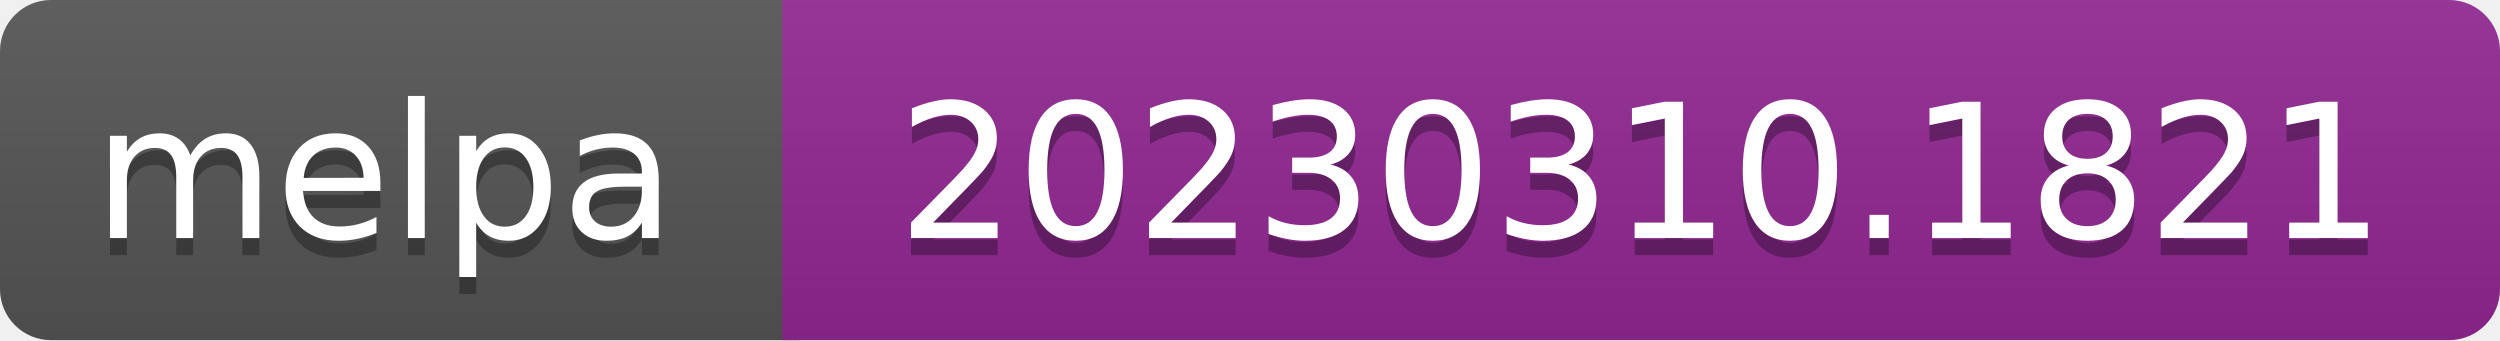
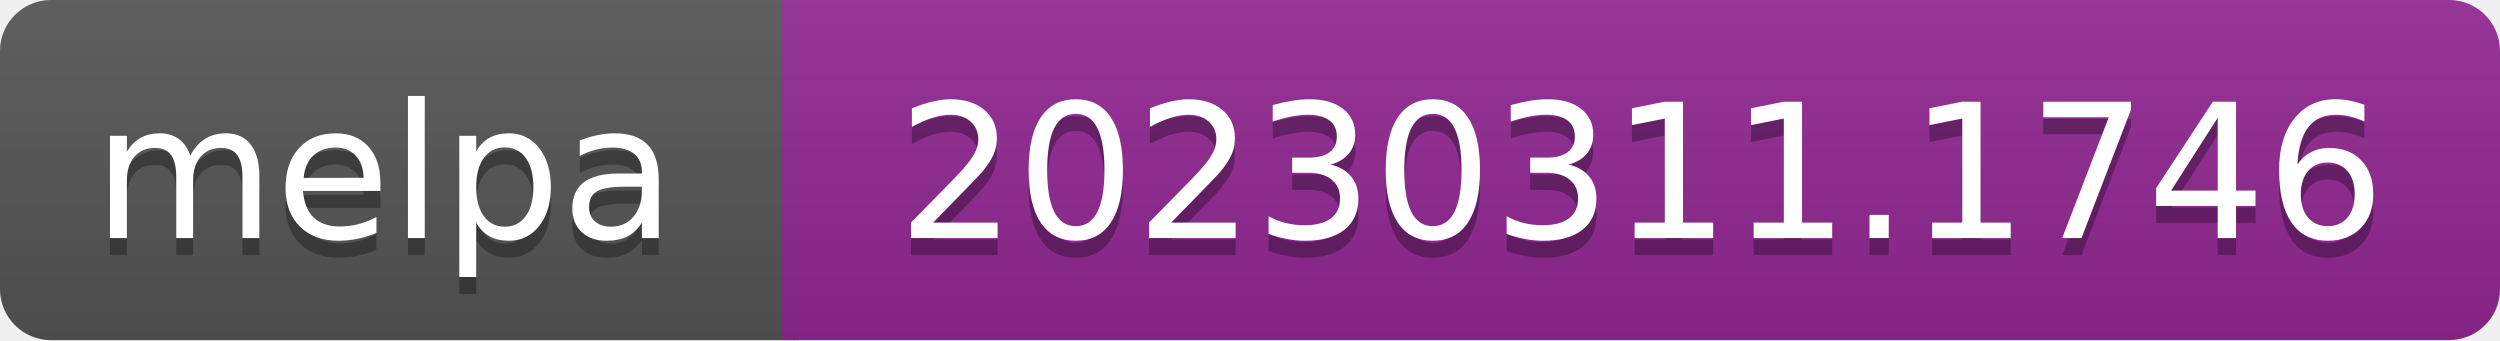
- <svg xmlns="http://www.w3.org/2000/svg" width="147" height="20" role="img" aria-label="melpa: 20230310.1821">
+ <svg xmlns="http://www.w3.org/2000/svg" width="147" height="20" role="img" aria-label="melpa: 20230311.1746">
  <linearGradient id="s" x2="0" y2="100%">
    <stop offset="0" stop-color="#bbb" stop-opacity=".1" />
    <stop offset="1" stop-opacity=".1" />
  </linearGradient>
  <clipPath id="r">
    <rect width="147" height="20" rx="3" fill="#fff" />
  </clipPath>
  <g clip-path="url(#r)">
    <rect width="47" height="20" fill="#555" />
    <rect x="46" width="147" height="20" fill="#922793" />
    <rect width="147" height="20" fill="url(#s)" />
  </g>
  <g fill="#fff" text-anchor="middle" font-family="Verdana,Geneva,DejaVu Sans,sans-serif" font-size="110" text-rendering="geometricPrecision">
    <text aria-hidden="true" x="226" y="150" fill="#010101" fill-opacity=".3" transform="scale(.1)" textLength="343">melpa</text>
    <text x="226" y="140" transform="scale(.1)" fill="#fff" textLength="343">melpa</text>
-     <text aria-hidden="true" x="965" y="150" fill="#010101" fill-opacity=".3" transform="scale(.1)" textLength="875">20230310.1821</text>
-     <text x="965" y="140" transform="scale(.1)" fill="#fff" textLength="875">20230310.1821</text>
+     <text aria-hidden="true" x="965" y="150" fill="#010101" fill-opacity=".3" transform="scale(.1)" textLength="875">20230311.1746</text>
+     <text x="965" y="140" transform="scale(.1)" fill="#fff" textLength="875">20230311.1746</text>
  </g>
</svg>
